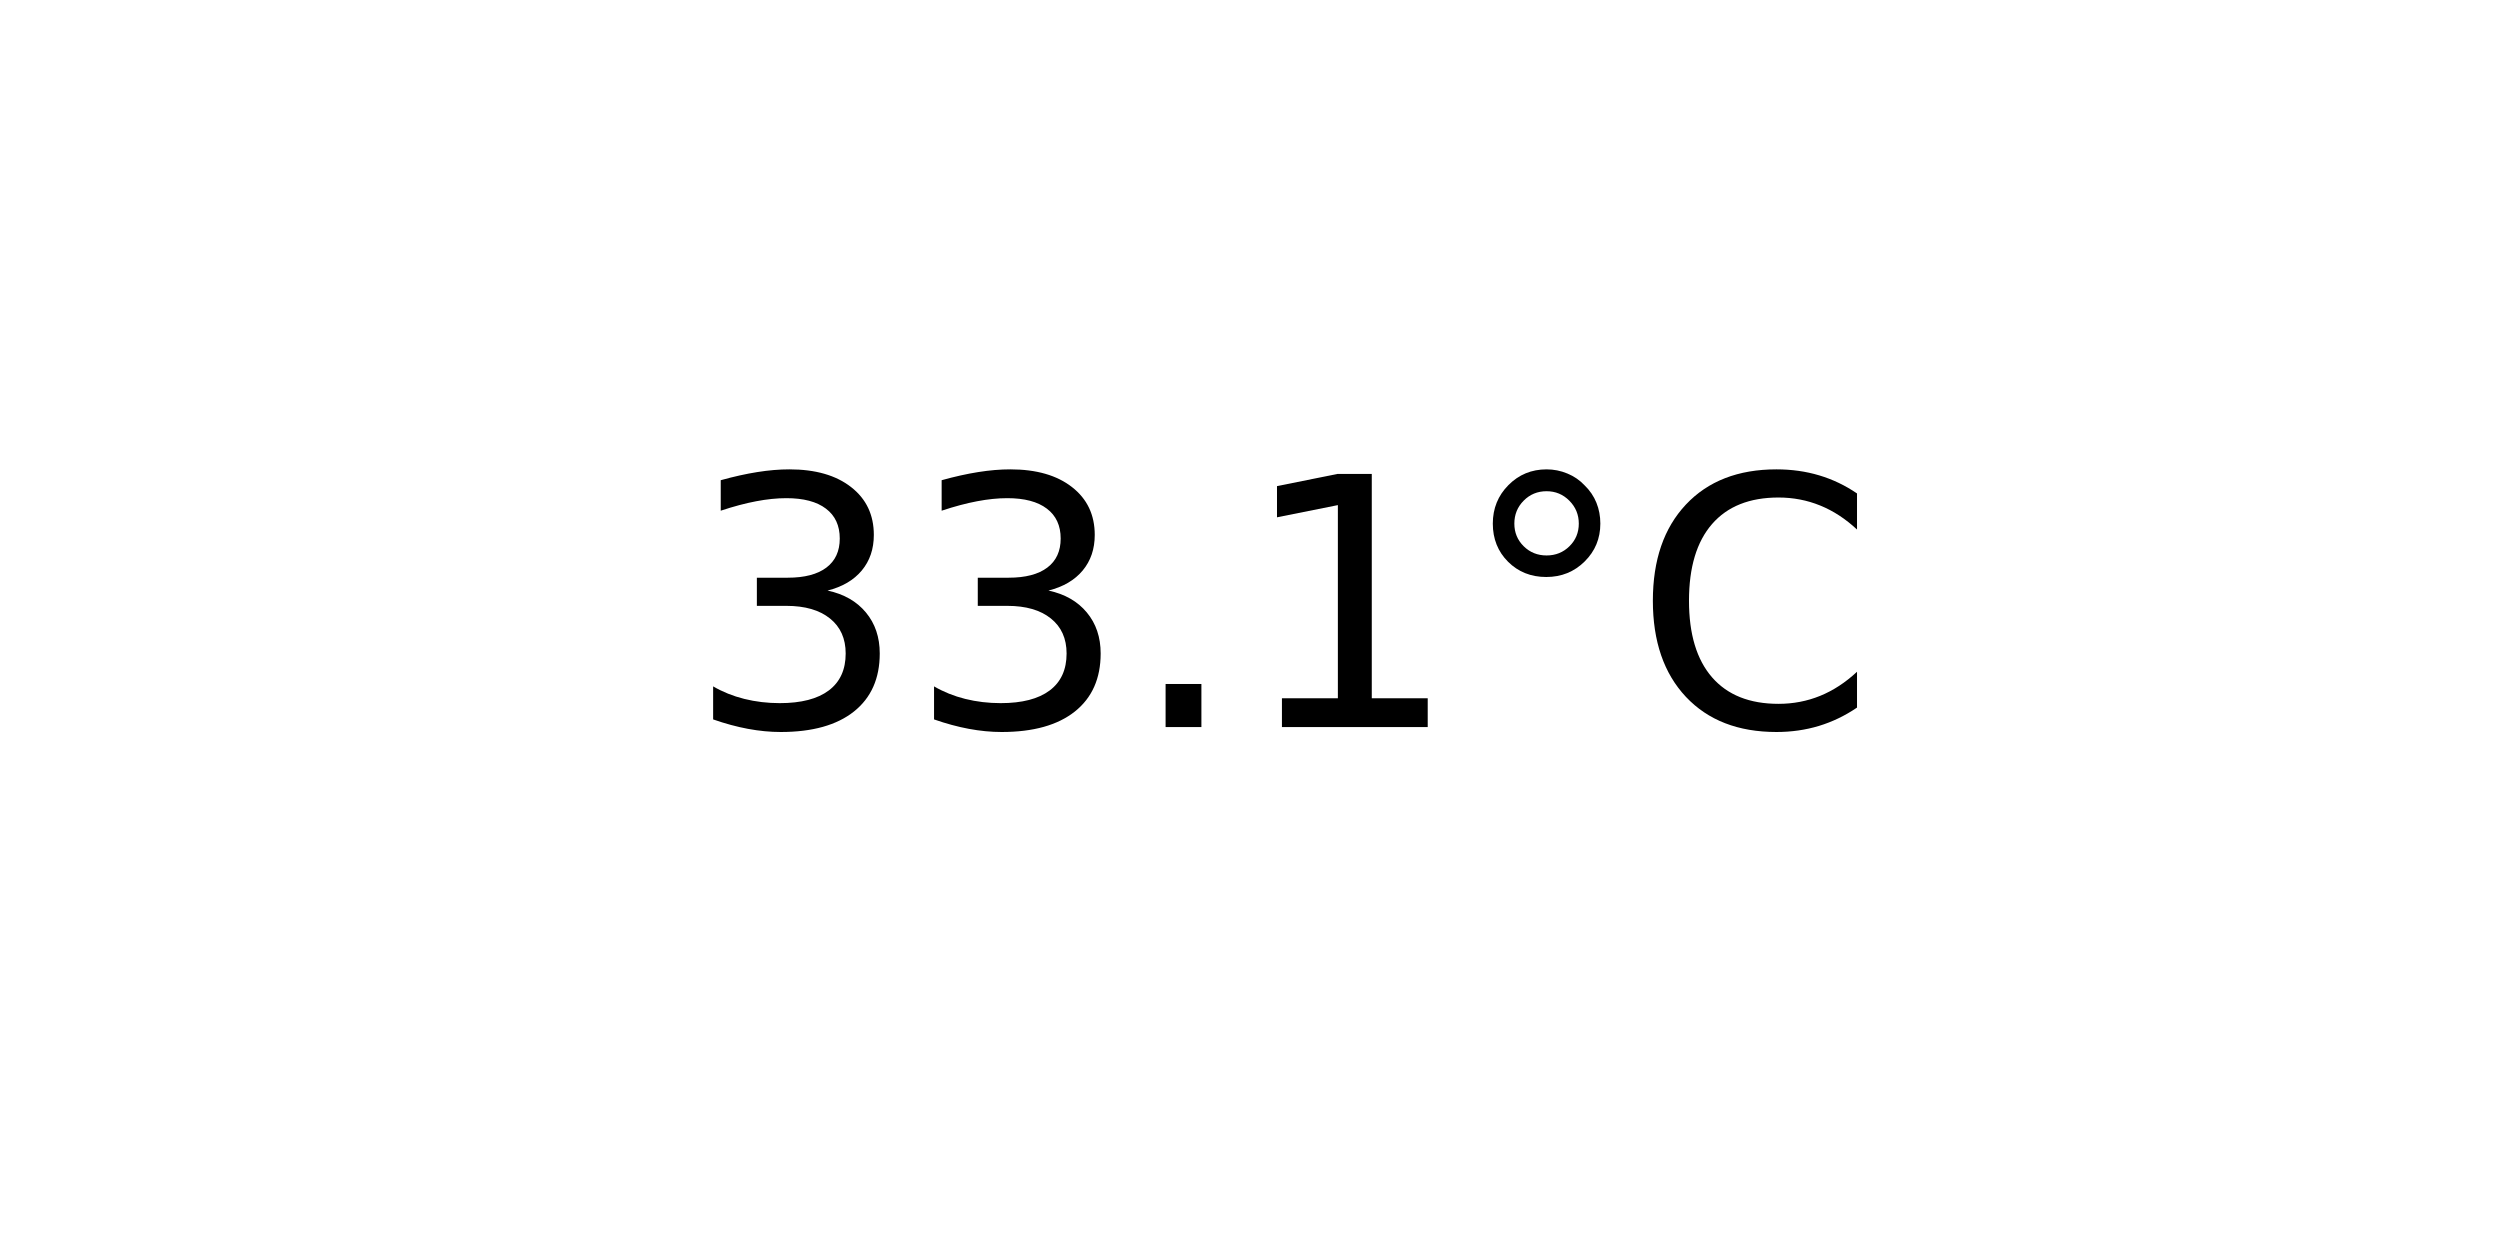
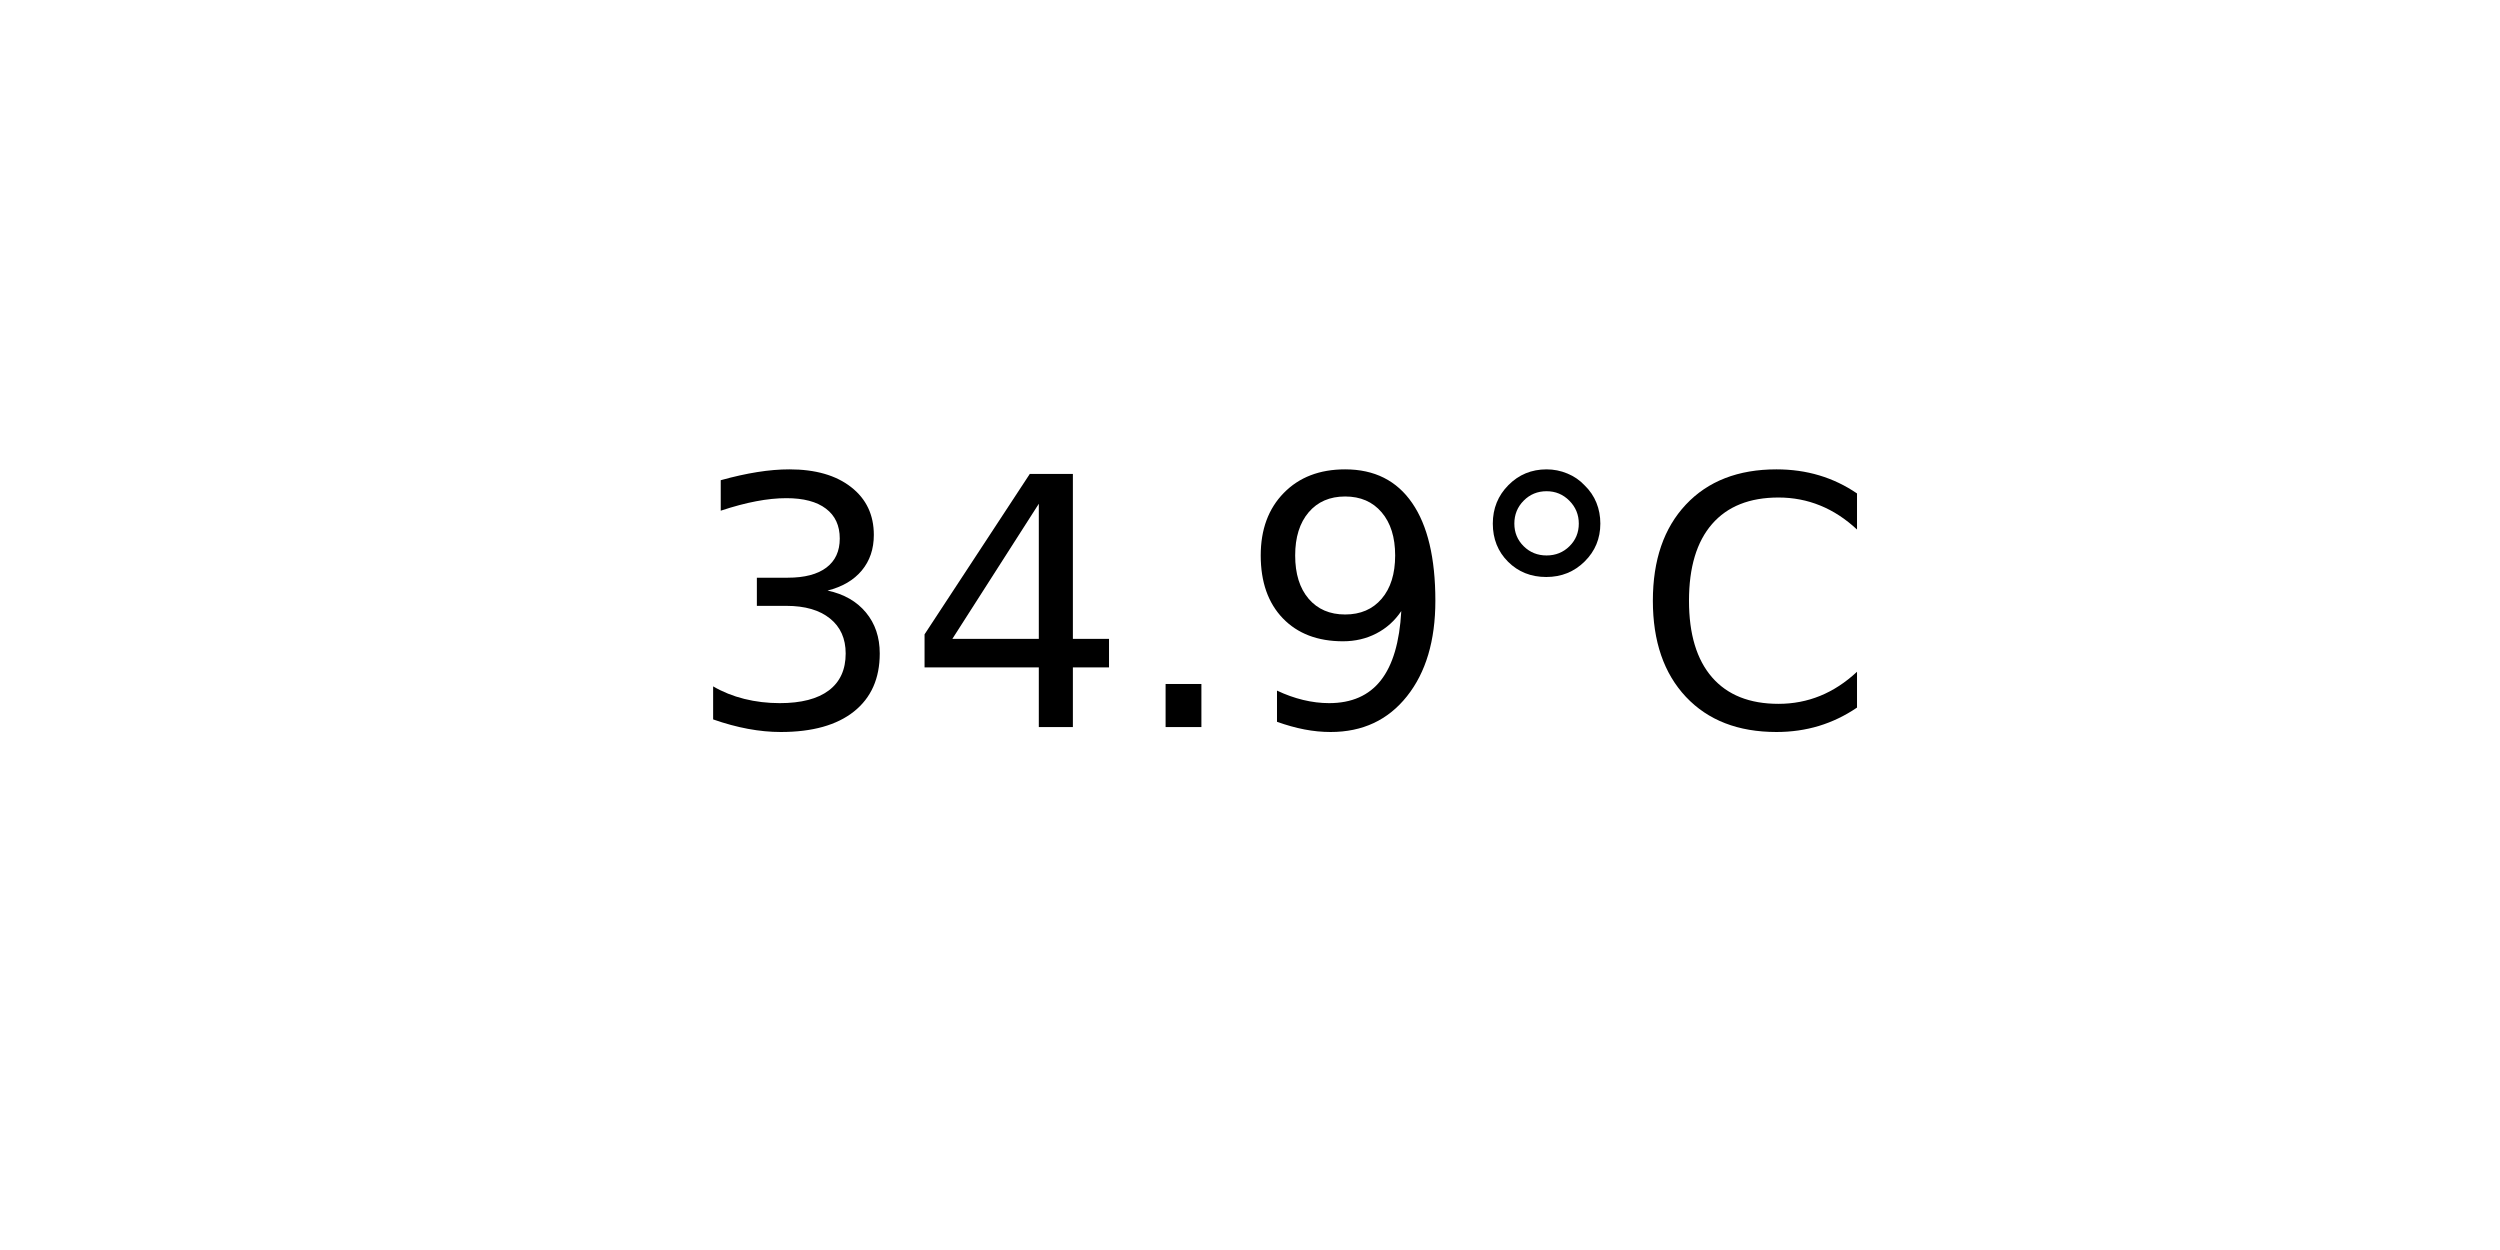
<svg xmlns="http://www.w3.org/2000/svg" xmlns:xlink="http://www.w3.org/1999/xlink" width="72pt" height="36pt" viewBox="0 0 72 36" version="1.1">
  <defs>
    <style type="text/css">*{stroke-linejoin: round; stroke-linecap: butt}</style>
  </defs>
  <g id="figure_1">
    <g id="axes_1">
      <g id="text_1">
        <g transform="translate(19.77578 20.93937) scale(0.1 -0.1)">
          <defs>
            <path id="DejaVuSans-33" d="M 2597 2516  Q 3050 2419 3304 2112  Q 3559 1806 3559 1356  Q 3559 666 3084 287  Q 2609 -91 1734 -91  Q 1441 -91 1130 -33  Q 819 25 488 141  L 488 750  Q 750 597 1062 519  Q 1375 441 1716 441  Q 2309 441 2620 675  Q 2931 909 2931 1356  Q 2931 1769 2642 2001  Q 2353 2234 1838 2234  L 1294 2234  L 1294 2753  L 1863 2753  Q 2328 2753 2575 2939  Q 2822 3125 2822 3475  Q 2822 3834 2567 4026  Q 2313 4219 1838 4219  Q 1578 4219 1281 4162  Q 984 4106 628 3988  L 628 4550  Q 988 4650 1302 4700  Q 1616 4750 1894 4750  Q 2613 4750 3031 4423  Q 3450 4097 3450 3541  Q 3450 3153 3228 2886  Q 3006 2619 2597 2516  z " transform="scale(0.015625)" />
+             <path id="DejaVuSans-34" d="M 2419 4116  L 825 1625  L 2419 1625  L 2419 4116  z M 2253 4666  L 3047 4666  L 3047 1625  L 3713 1625  L 3713 1100  L 3047 1100  L 3047 0  L 2419 0  L 2419 1100  L 313 1100  L 313 1709  L 2253 4666  z " transform="scale(0.015625)" />
            <path id="DejaVuSans-2e" d="M 684 794  L 1344 794  L 1344 0  L 684 0  L 684 794  z " transform="scale(0.015625)" />
-             <path id="DejaVuSans-31" d="M 794 531  L 1825 531  L 1825 4091  L 703 3866  L 703 4441  L 1819 4666  L 2450 4666  L 2450 531  L 3481 531  L 3481 0  L 794 0  L 794 531  z " transform="scale(0.015625)" />
+             <path id="DejaVuSans-39" d="M 703 97  L 703 672  Q 941 559 1184 500  Q 1428 441 1663 441  Q 2288 441 2617 861  Q 2947 1281 2994 2138  Q 2813 1869 2534 1725  Q 2256 1581 1919 1581  Q 1219 1581 811 2004  Q 403 2428 403 3163  Q 403 3881 828 4315  Q 1253 4750 1959 4750  Q 2769 4750 3195 4129  Q 3622 3509 3622 2328  Q 3622 1225 3098 567  Q 2575 -91 1691 -91  Q 1453 -91 1209 -44  Q 966 3 703 97  z M 1959 2075  Q 2384 2075 2632 2365  Q 2881 2656 2881 3163  Q 2881 3666 2632 3958  Q 2384 4250 1959 4250  Q 1534 4250 1286 3958  Q 1038 3666 1038 3163  Q 1038 2656 1286 2365  Q 1534 2075 1959 2075  z " transform="scale(0.015625)" />
            <path id="DejaVuSans-b0" d="M 1600 4347  Q 1350 4347 1178 4173  Q 1006 4000 1006 3750  Q 1006 3503 1178 3333  Q 1350 3163 1600 3163  Q 1850 3163 2022 3333  Q 2194 3503 2194 3750  Q 2194 3997 2020 4172  Q 1847 4347 1600 4347  z M 1600 4750  Q 1800 4750 1984 4673  Q 2169 4597 2303 4453  Q 2447 4313 2519 4134  Q 2591 3956 2591 3750  Q 2591 3338 2302 3052  Q 2013 2766 1594 2766  Q 1172 2766 890 3047  Q 609 3328 609 3750  Q 609 4169 896 4459  Q 1184 4750 1600 4750  z " transform="scale(0.015625)" />
            <path id="DejaVuSans-43" d="M 4122 4306  L 4122 3641  Q 3803 3938 3442 4084  Q 3081 4231 2675 4231  Q 1875 4231 1450 3742  Q 1025 3253 1025 2328  Q 1025 1406 1450 917  Q 1875 428 2675 428  Q 3081 428 3442 575  Q 3803 722 4122 1019  L 4122 359  Q 3791 134 3420 21  Q 3050 -91 2638 -91  Q 1578 -91 968 557  Q 359 1206 359 2328  Q 359 3453 968 4101  Q 1578 4750 2638 4750  Q 3056 4750 3426 4639  Q 3797 4528 4122 4306  z " transform="scale(0.015625)" />
          </defs>
          <use xlink:href="#DejaVuSans-33" />
-           <use xlink:href="#DejaVuSans-33" x="63.623" />
+           <use xlink:href="#DejaVuSans-34" x="63.623" />
          <use xlink:href="#DejaVuSans-2e" x="127.246" />
-           <use xlink:href="#DejaVuSans-31" x="159.033" />
+           <use xlink:href="#DejaVuSans-39" x="159.033" />
          <use xlink:href="#DejaVuSans-b0" x="222.656" />
          <use xlink:href="#DejaVuSans-43" x="272.656" />
        </g>
      </g>
    </g>
  </g>
</svg>
